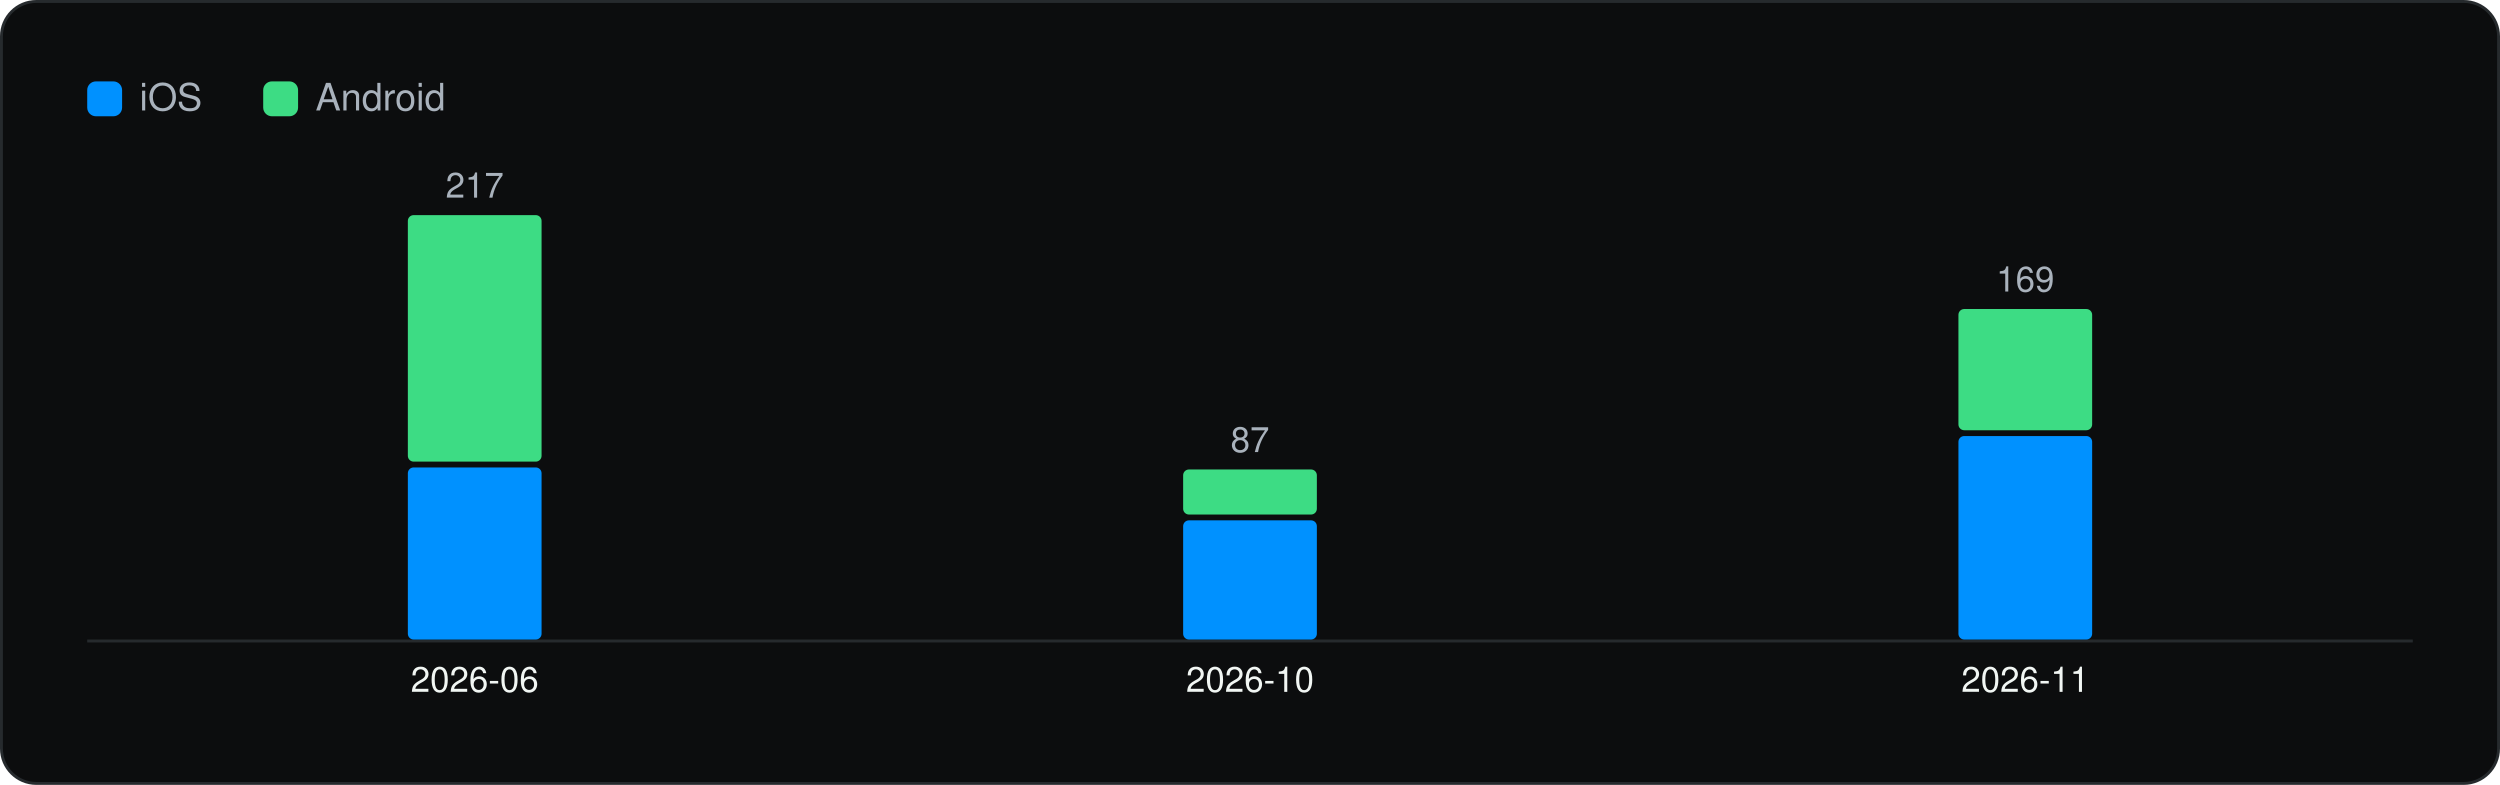
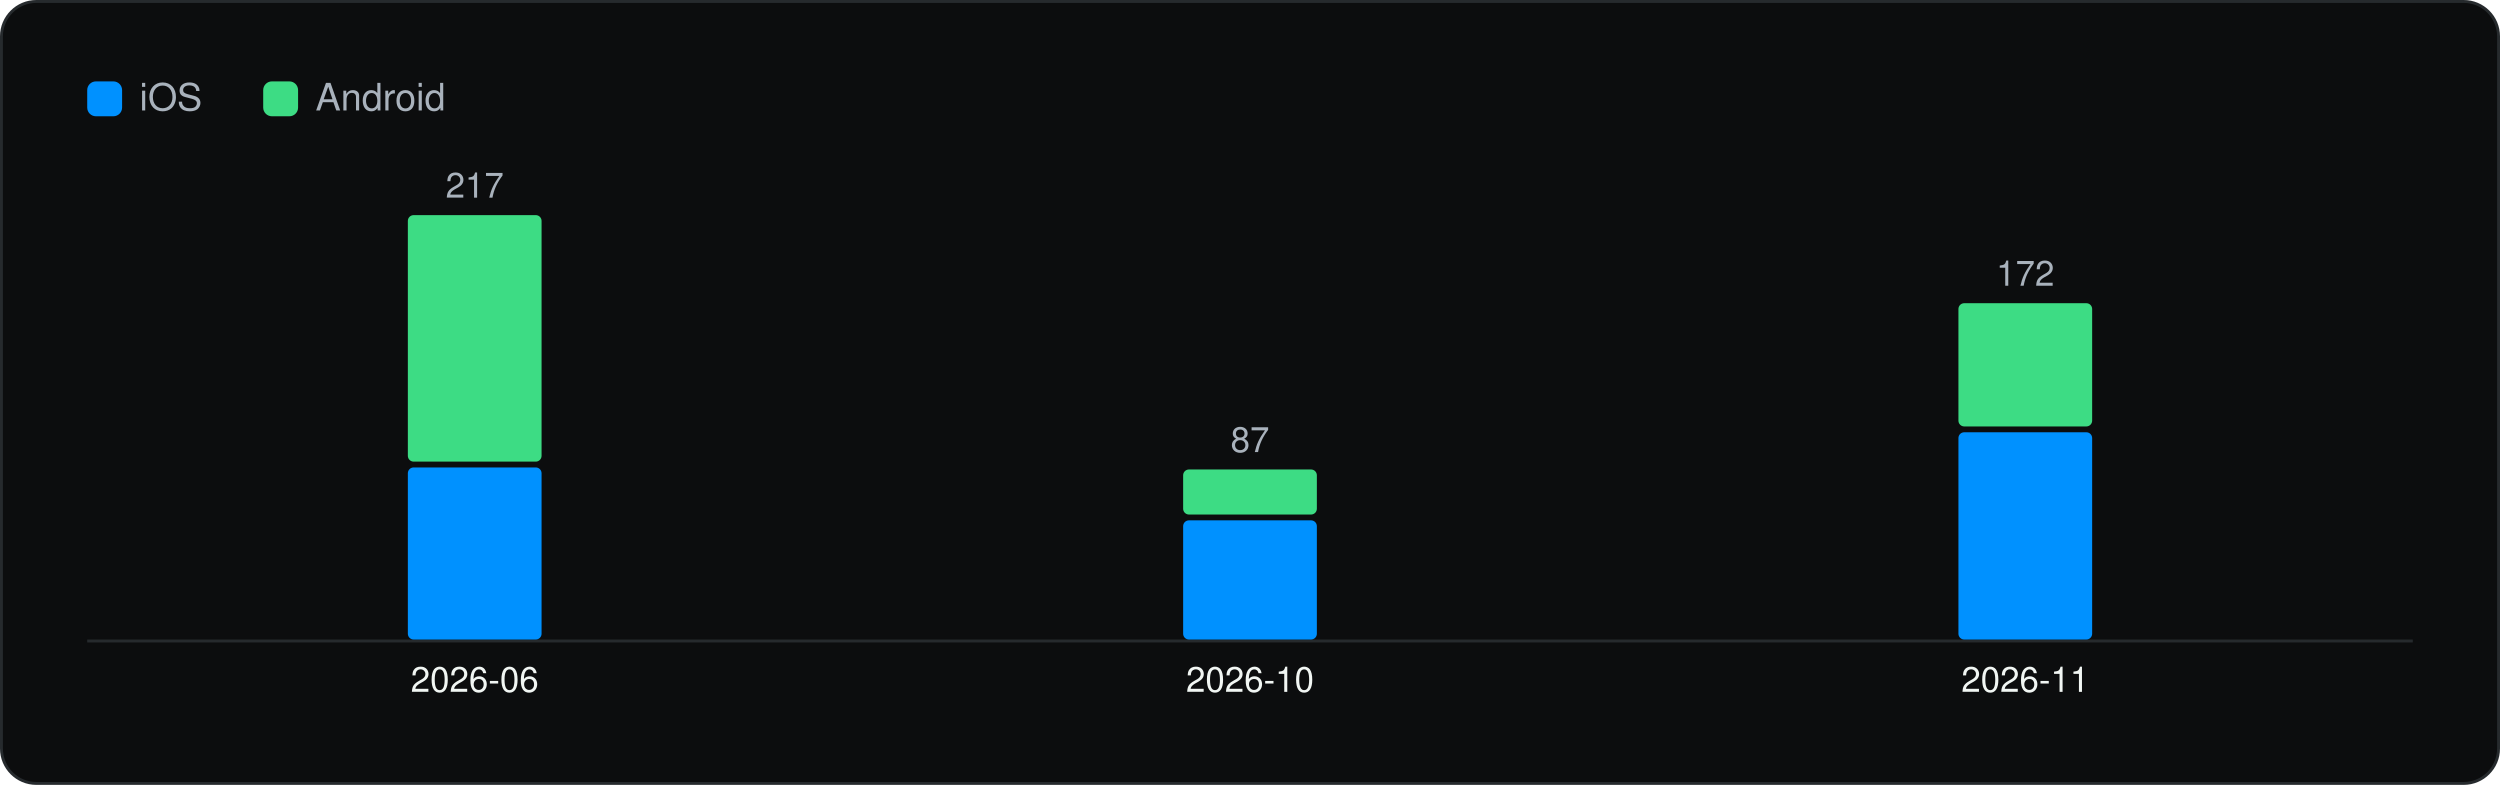
<svg xmlns="http://www.w3.org/2000/svg" viewBox="0 0 860 270" width="860" height="270" role="img" aria-label="Versions captured per month" font-family="Geist, -apple-system, BlinkMacSystemFont, 'Segoe UI', Helvetica, Arial, sans-serif">
  <rect x="0.5" y="0.5" width="859" height="269" rx="12" fill="#0C0D0E" stroke="#262A2D" />
  <g transform="translate(20 20)">
    <rect x="10" y="8" width="12" height="12" rx="3" fill="#0091FF" />
    <text x="28" y="18" font-size="13" fill="#A9B2BC">iOS</text>
    <rect x="70.54" y="8" width="12" height="12" rx="3" fill="#3DDC84" />
    <text x="88.54" y="18" font-size="13" fill="#A9B2BC">Android</text>
    <line x1="10" y1="200.5" x2="810" y2="200.5" stroke="#262A2D" />
    <rect x="120.3" y="140.8" width="46.0" height="59.2" rx="2" fill="#0091FF" />
    <rect x="120.3" y="54.0" width="46.0" height="84.8" rx="2" fill="#3DDC84" />
    <text x="143.3" y="48.0" font-size="12" text-anchor="middle" fill="#A9B2BC">217</text>
    <text x="143.3" y="218.0" font-size="12" text-anchor="middle" fill="#F1F6F3">2026-06</text>
    <rect x="387.0" y="159.0" width="46.0" height="41.0" rx="2" fill="#0091FF" />
    <rect x="387.0" y="141.5" width="46.0" height="15.5" rx="2" fill="#3DDC84" />
    <text x="410.0" y="135.5" font-size="12" text-anchor="middle" fill="#A9B2BC">87</text>
    <text x="410.0" y="218.0" font-size="12" text-anchor="middle" fill="#F1F6F3">2026-10</text>
-     <rect x="653.7" y="130.0" width="46.0" height="70.0" rx="2" fill="#0091FF" />
-     <rect x="653.7" y="86.3" width="46.0" height="41.7" rx="2" fill="#3DDC84" />
-     <text x="676.7" y="80.3" font-size="12" text-anchor="middle" fill="#A9B2BC">169</text>
+     <rect x="653.7" y="128.7" width="46.0" height="71.3" rx="2" fill="#0091FF" />
+     <rect x="653.7" y="84.3" width="46.0" height="42.4" rx="2" fill="#3DDC84" />
+     <text x="676.7" y="78.3" font-size="12" text-anchor="middle" fill="#A9B2BC">172</text>
    <text x="676.7" y="218.0" font-size="12" text-anchor="middle" fill="#F1F6F3">2026-11</text>
  </g>
</svg>
